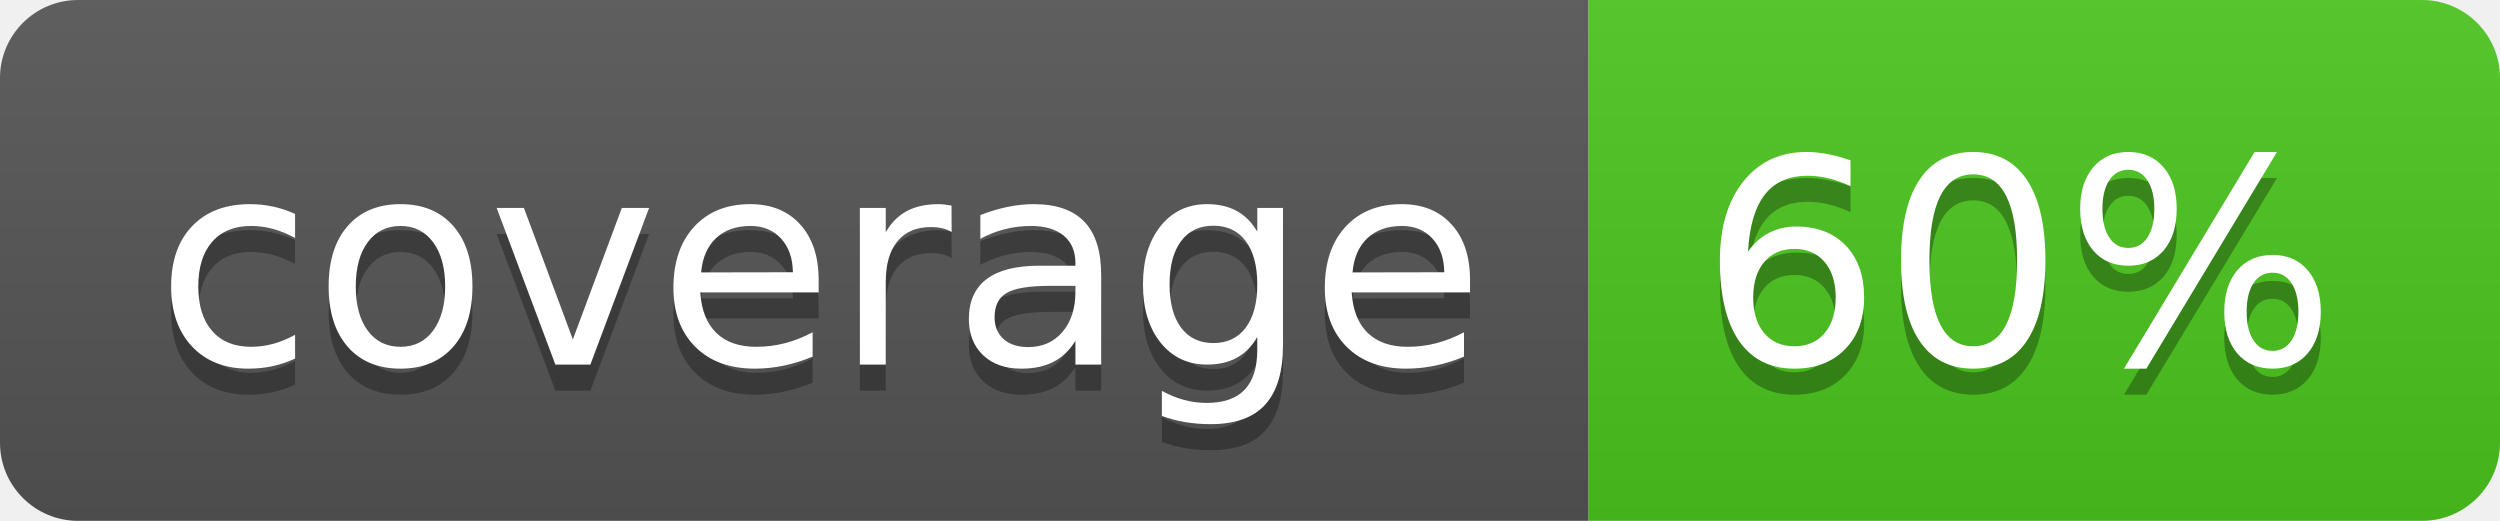
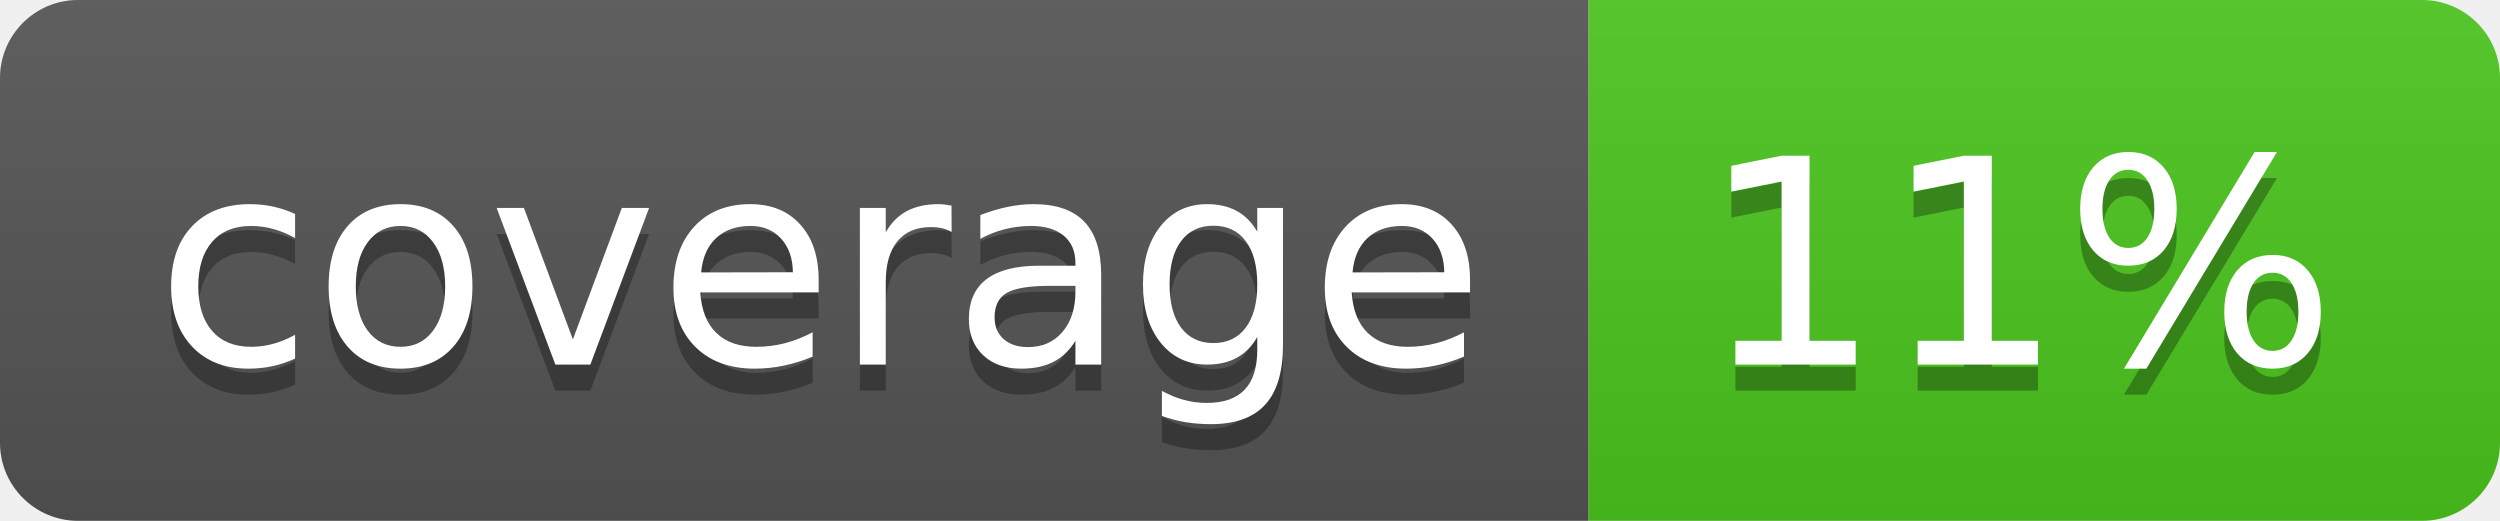
<svg xmlns="http://www.w3.org/2000/svg" width="96" height="20">
  <linearGradient id="b" x2="0" y2="100%">
    <stop offset="0" stop-color="#bbb" stop-opacity=".1" />
    <stop offset="1" stop-opacity=".1" />
  </linearGradient>
  <clipPath id="a">
    <rect width="96" height="20" rx="3" fill="#fff" />
  </clipPath>
  <g clip-path="url(#a)">
    <path fill="#555" d="M0 0h61v20H0z" />
    <path fill="#4CC61E" d="M61 0h35v20H61z" />
    <path fill="url(#b)" d="M0 0h96v20H0z" />
  </g>
  <g fill="#fff" text-anchor="middle" font-family="DejaVu Sans,Verdana,Geneva,sans-serif" font-size="110">
    <text x="315" y="150" fill="#010101" fill-opacity=".3" transform="scale(.1)" textLength="510">coverage</text>
    <text x="315" y="140" transform="scale(.1)" textLength="510">coverage</text>
-     <text x="775" y="150" fill="#010101" fill-opacity=".3" transform="scale(.1)" textLength="250">60%</text>
-     <text x="775" y="140" transform="scale(.1)" textLength="250">60%</text>
+     <text x="775" y="150" fill="#010101" fill-opacity=".3" transform="scale(.1)" textLength="250">11%</text>
+     <text x="775" y="140" transform="scale(.1)" textLength="250">11%</text>
  </g>
</svg>
